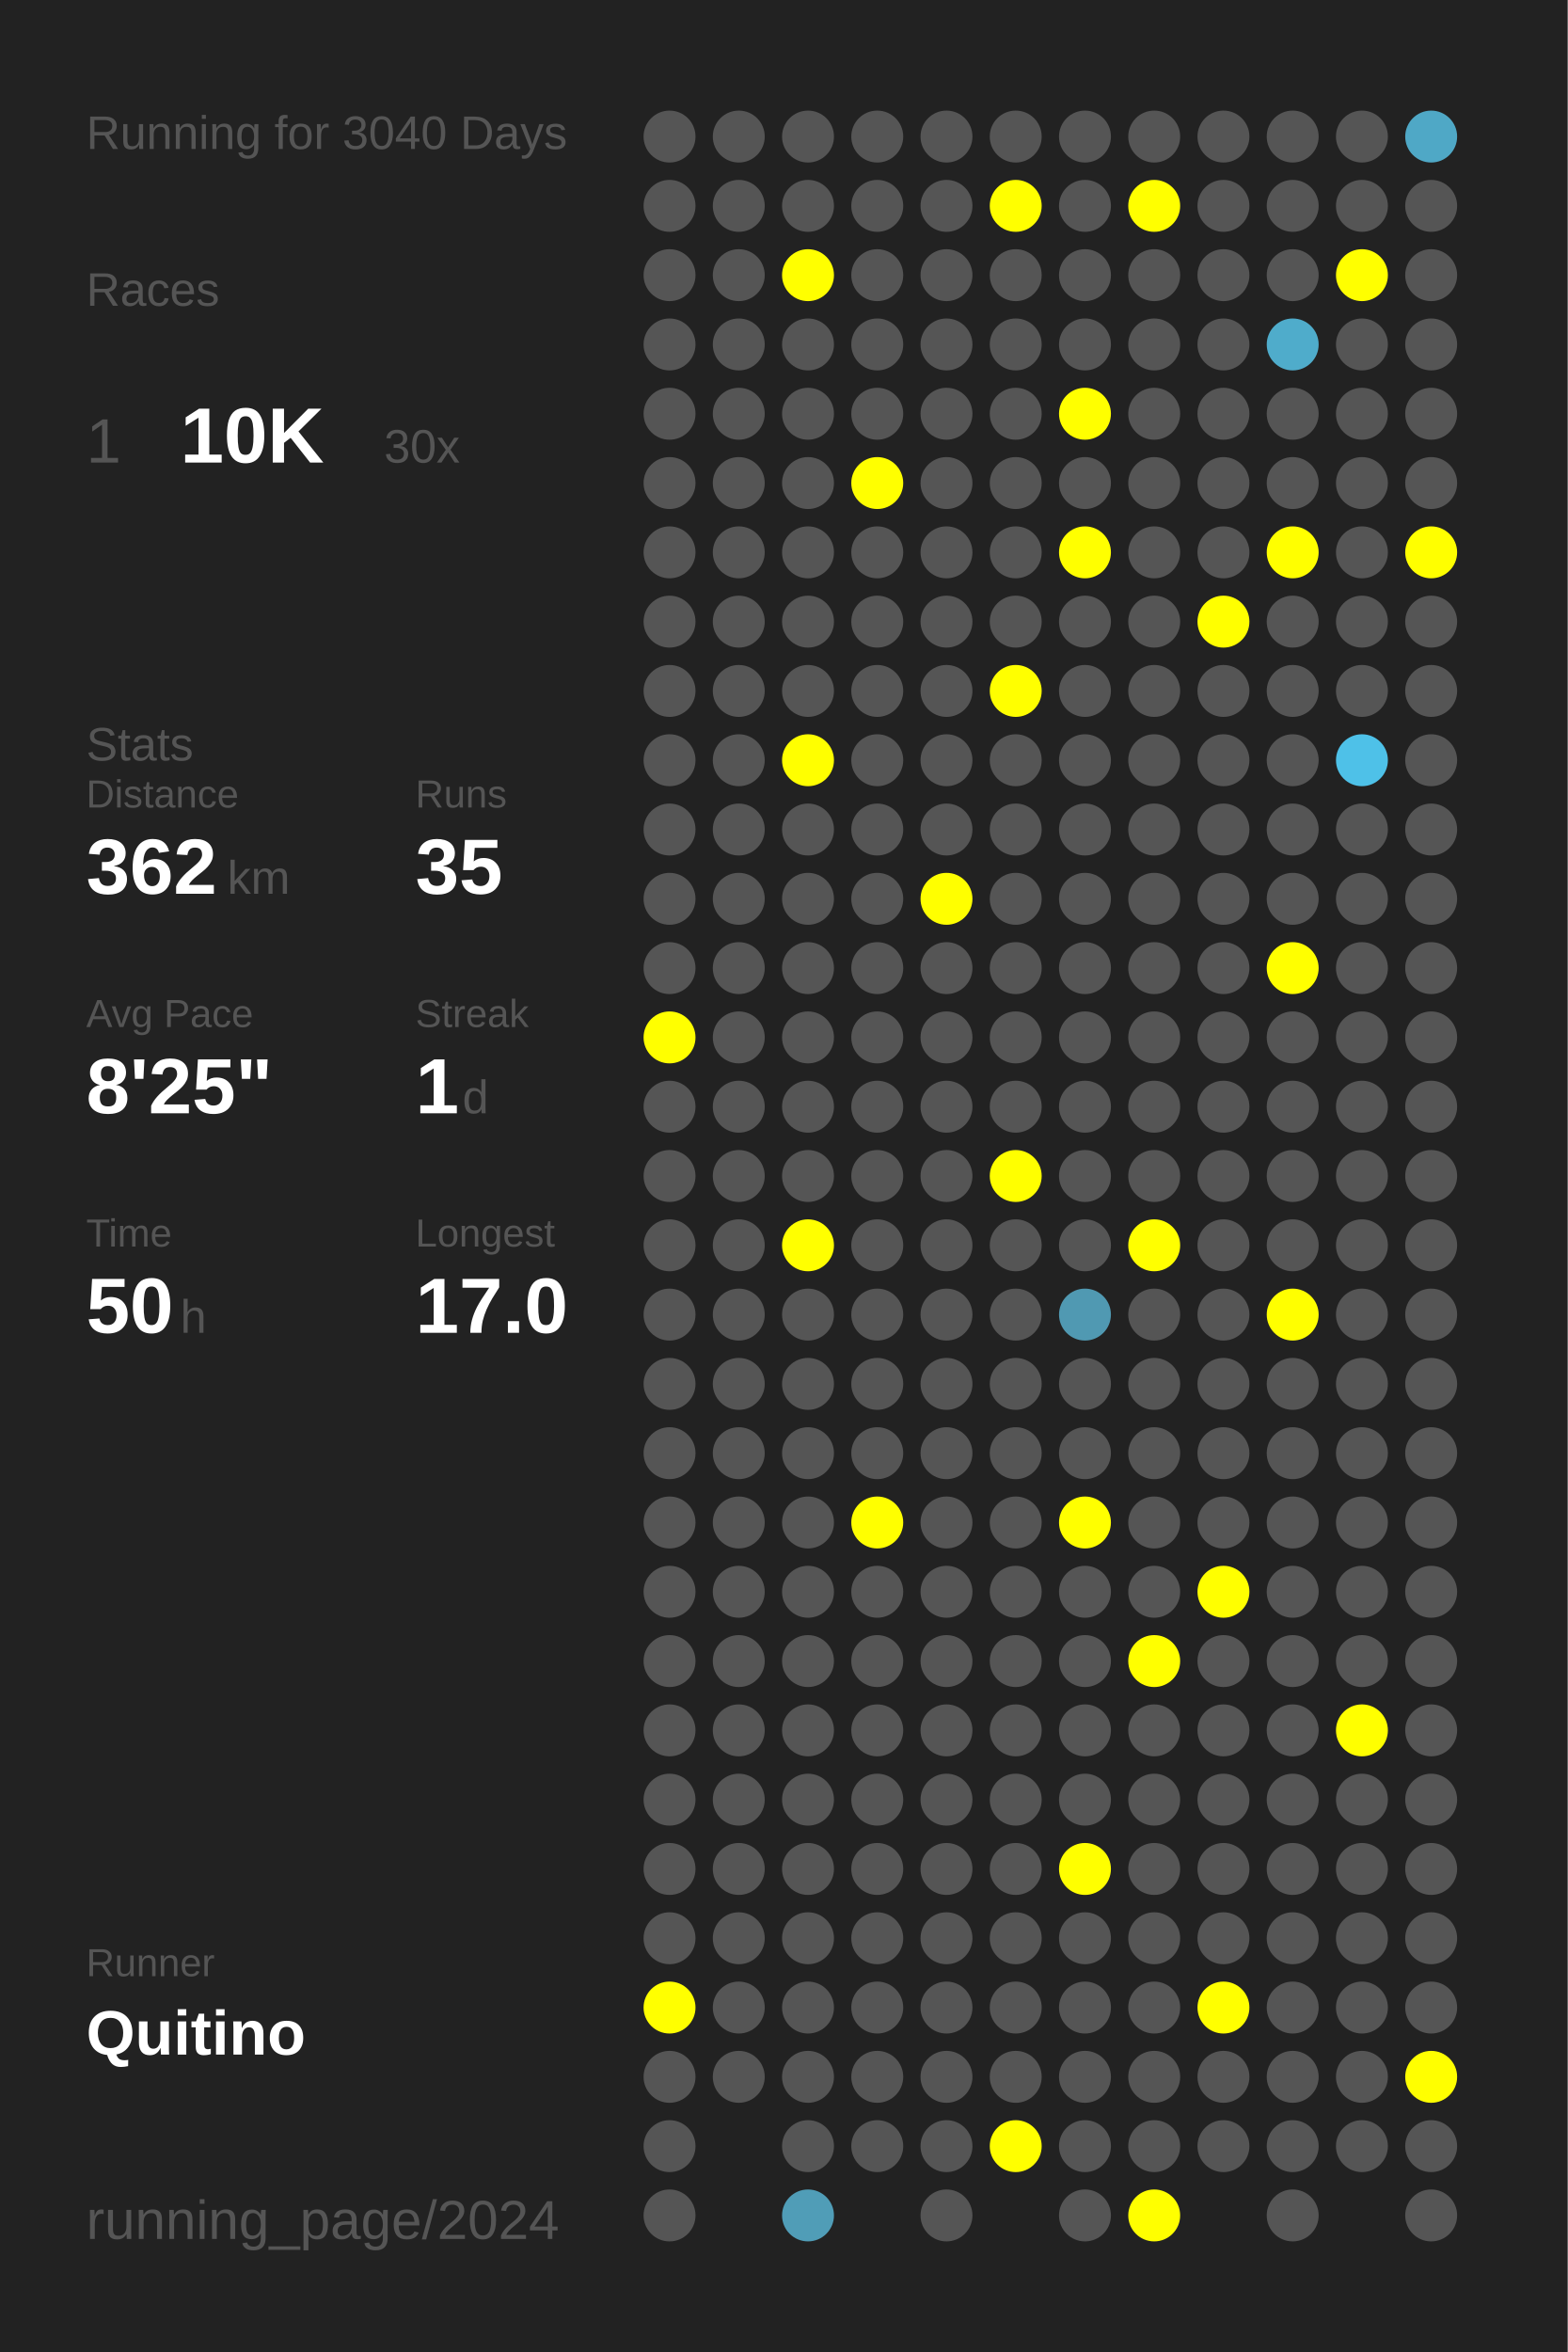
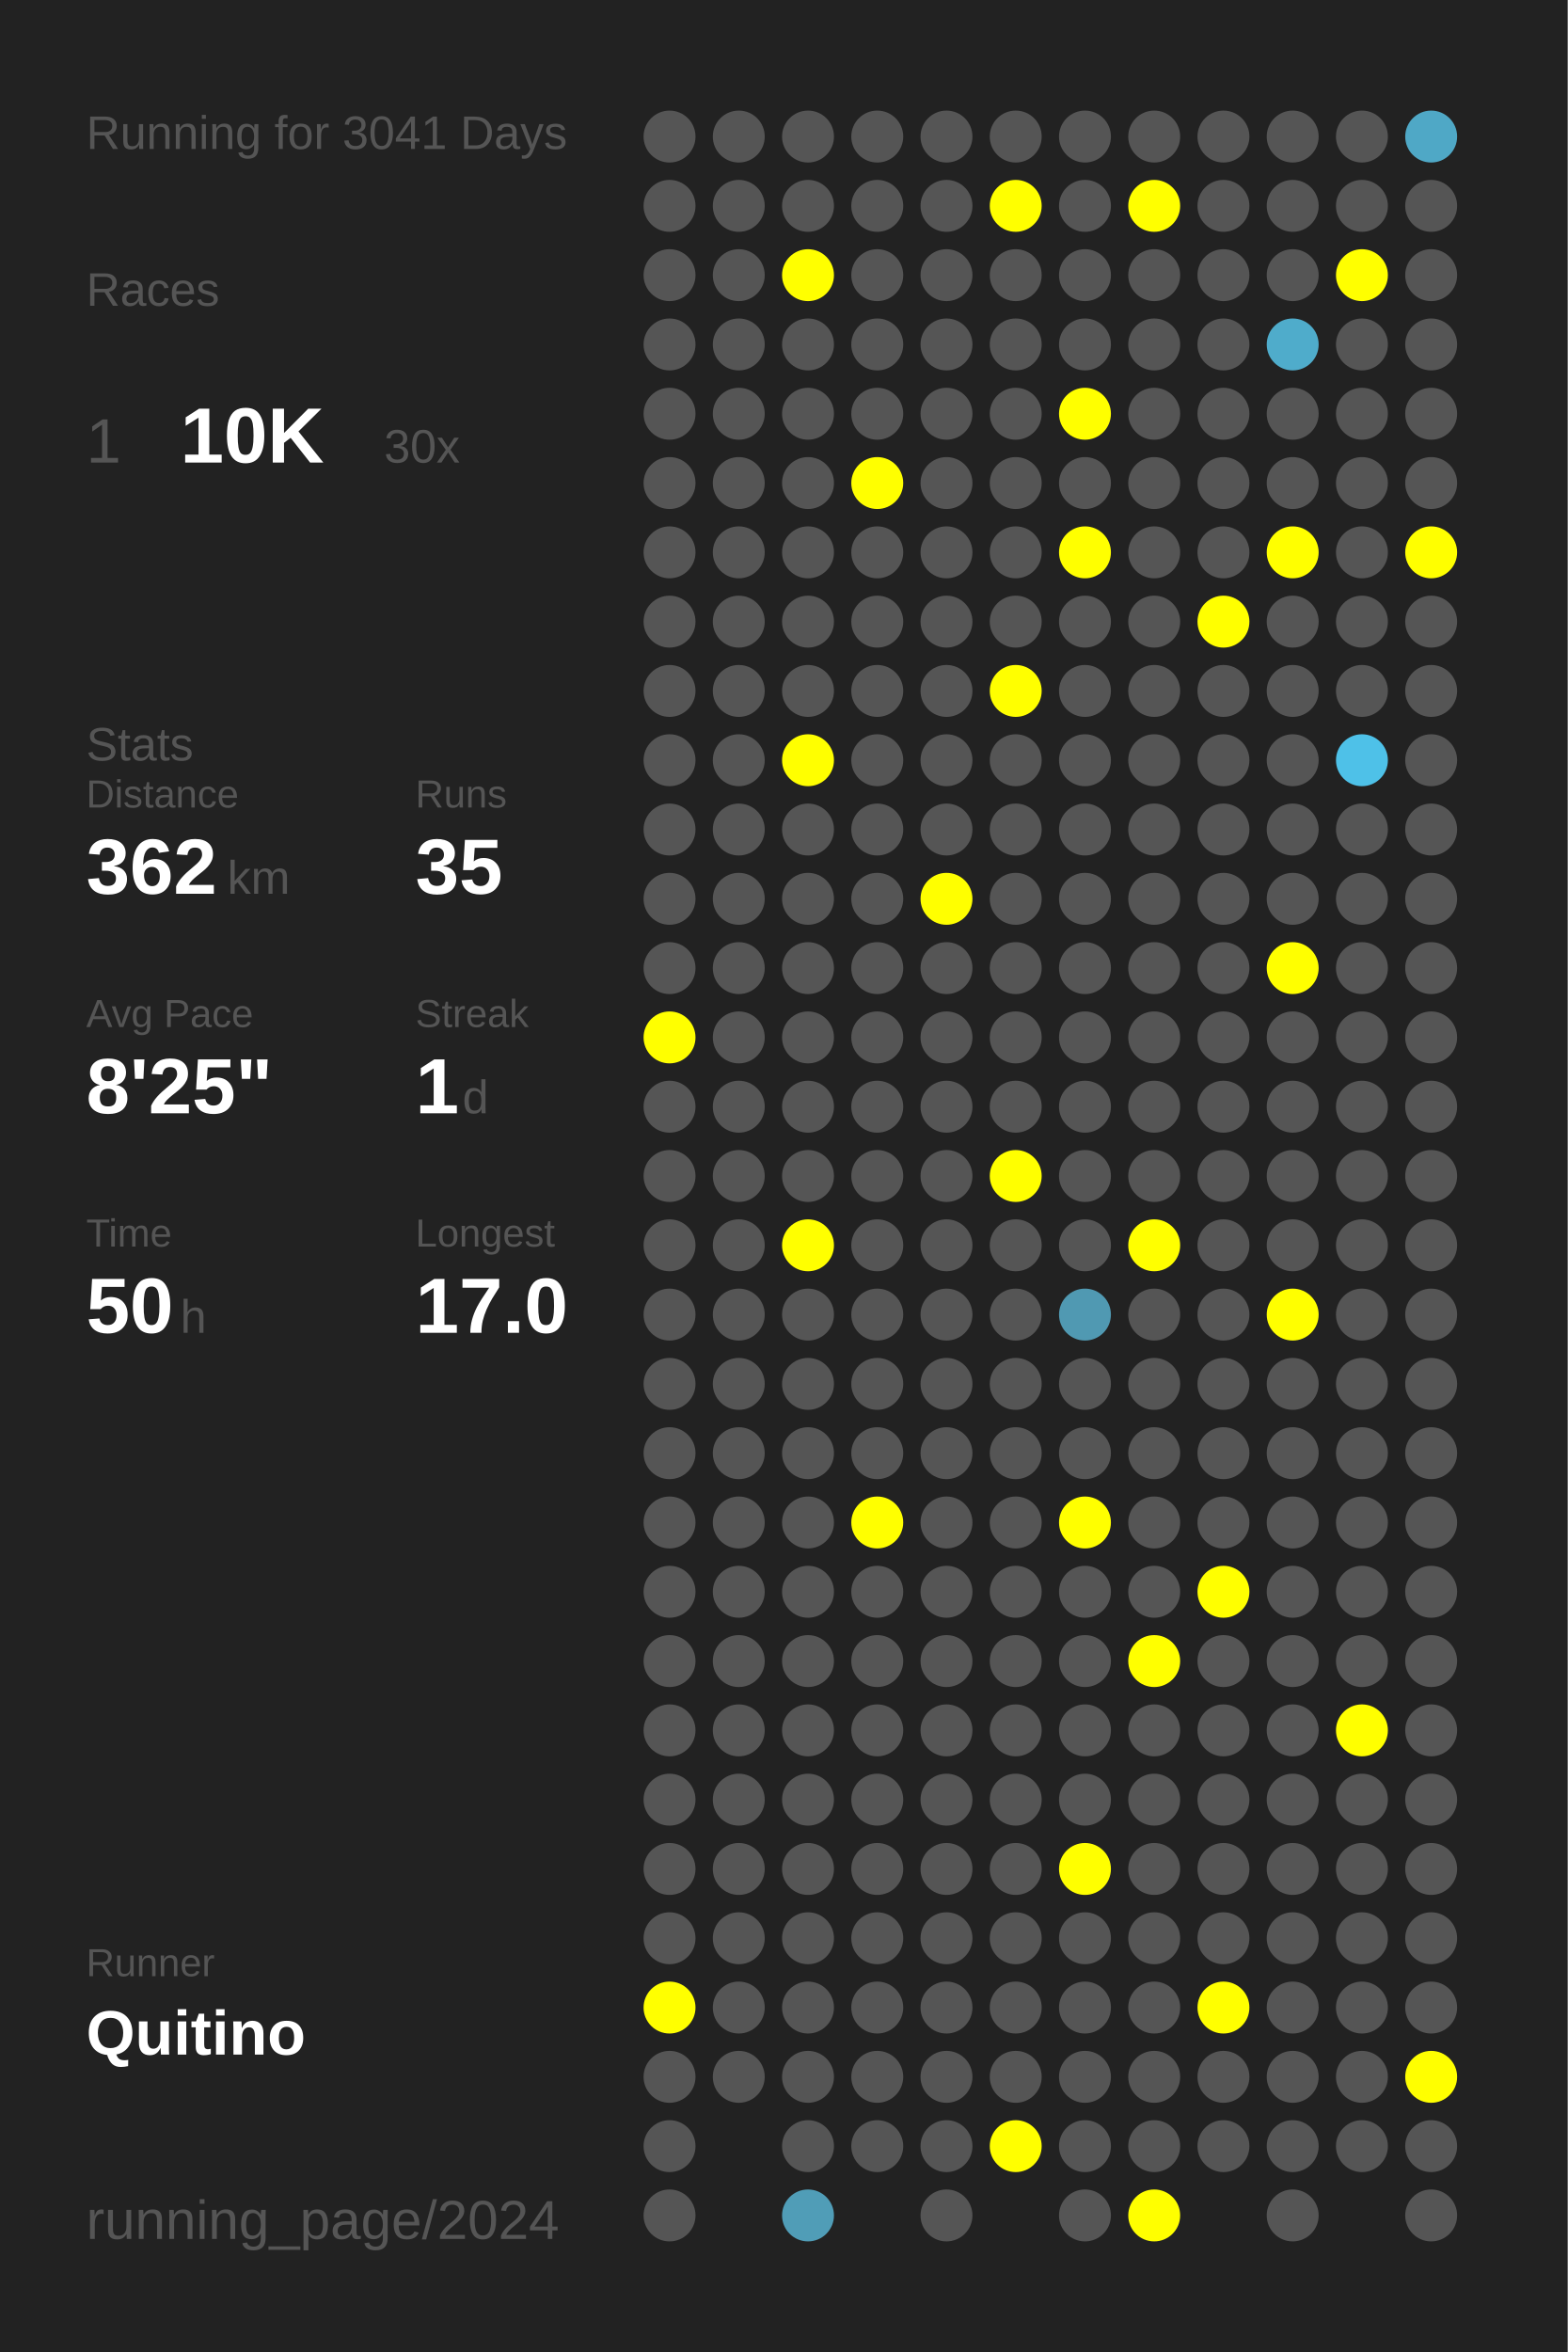
<svg xmlns="http://www.w3.org/2000/svg" baseProfile="full" height="300mm" version="1.1" viewBox="0,0,200,300" width="200mm">
  <defs />
  <rect fill="#222222" height="300" width="200" x="0" y="0" />
-   <text fill="#555555" style="font-size:6px; font-family:Arial;" x="11" y="19">Running for 3040 Days</text>
+   <text fill="#555555" style="font-size:6px; font-family:Arial;" x="11" y="19">Running for 3041 Days</text>
  <text fill="#555555" style="font-size:6px; font-family:Arial;" x="11" y="39">Races</text>
  <text fill="#555555" style="font-size:8px; font-family:Arial;" x="11" y="59">1</text>
  <text fill="#FFFFFF" style="font-size:10px; font-family:Arial; font-weight:bold;" x="23" y="59">10K</text>
  <text fill="#555555" style="font-size:6px; font-family:Arial;" x="49" y="59">30x</text>
  <text fill="#555555" style="font-size:6px; font-family:Arial;" x="11" y="97">Stats</text>
  <text fill="#555555" style="font-size:5px; font-family:Arial;" x="11" y="103">Distance</text>
  <text fill="#FFFFFF" style="font-size:10px; font-family:Arial; font-weight:bold;" x="11" y="114">362</text>
  <text fill="#555555" style="font-size:6px; font-family:Arial;" x="29" y="114">km</text>
  <text fill="#555555" style="font-size:5px; font-family:Arial;" x="53" y="103">Runs</text>
  <text fill="#FFFFFF" style="font-size:10px; font-family:Arial; font-weight:bold;" x="53" y="114">35</text>
  <text fill="#555555" style="font-size:5px; font-family:Arial;" x="11" y="131">Avg Pace</text>
  <text fill="#FFFFFF" style="font-size:10px; font-family:Arial; font-weight:bold;" x="11" y="142">8'25"</text>
  <text fill="#555555" style="font-size:5px; font-family:Arial;" x="53" y="131">Streak</text>
  <text fill="#FFFFFF" style="font-size:10px; font-family:Arial; font-weight:bold;" x="53" y="142">1</text>
  <text fill="#555555" style="font-size:6px; font-family:Arial;" x="59" y="142">d</text>
  <text fill="#555555" style="font-size:5px; font-family:Arial;" x="11" y="159">Time</text>
  <text fill="#FFFFFF" style="font-size:10px; font-family:Arial; font-weight:bold;" x="11" y="170">50</text>
  <text fill="#555555" style="font-size:6px; font-family:Arial;" x="23" y="170">h</text>
  <text fill="#555555" style="font-size:5px; font-family:Arial;" x="53" y="159">Longest</text>
  <text fill="#FFFFFF" style="font-size:10px; font-family:Arial; font-weight:bold;" x="53" y="170">17.0</text>
  <text fill="#555555" style="font-size:5px; font-family:Arial;" x="11" y="252.065">Runner</text>
  <text fill="#FFFFFF" style="font-size:8px; font-family:Arial; font-weight:bold;" x="11" y="262.065">Quitino</text>
  <text fill="#555555" style="font-size:7px; font-family:Arial;" x="11" y="285.581">running_page/2024</text>
  <circle cx="85.417" cy="17.419" fill="#555555" r="3.312" />
  <circle cx="85.417" cy="26.258" fill="#555555" r="3.312" />
  <circle cx="85.417" cy="35.097" fill="#555555" r="3.312" />
  <circle cx="85.417" cy="43.935" fill="#555555" r="3.312" />
  <circle cx="85.417" cy="52.774" fill="#555555" r="3.312" />
  <circle cx="85.417" cy="61.613" fill="#555555" r="3.312" />
  <circle cx="85.417" cy="70.452" fill="#555555" r="3.312" />
  <circle cx="85.417" cy="79.29" fill="#555555" r="3.312" />
  <circle cx="85.417" cy="88.129" fill="#555555" r="3.312" />
  <circle cx="85.417" cy="96.968" fill="#555555" r="3.312" />
  <circle cx="85.417" cy="105.806" fill="#555555" r="3.312" />
  <circle cx="85.417" cy="114.645" fill="#555555" r="3.312" />
  <circle cx="85.417" cy="123.484" fill="#555555" r="3.312" />
  <circle cx="85.417" cy="132.323" fill="#FFFF00" r="3.312" />
  <circle cx="85.417" cy="141.161" fill="#555555" r="3.312" />
  <circle cx="85.417" cy="150" fill="#555555" r="3.312" />
  <circle cx="85.417" cy="158.839" fill="#555555" r="3.312" />
  <circle cx="85.417" cy="167.677" fill="#555555" r="3.312" />
  <circle cx="85.417" cy="176.516" fill="#555555" r="3.312" />
  <circle cx="85.417" cy="185.355" fill="#555555" r="3.312" />
  <circle cx="85.417" cy="194.194" fill="#555555" r="3.312" />
  <circle cx="85.417" cy="203.032" fill="#555555" r="3.312" />
  <circle cx="85.417" cy="211.871" fill="#555555" r="3.312" />
  <circle cx="85.417" cy="220.71" fill="#555555" r="3.312" />
  <circle cx="85.417" cy="229.548" fill="#555555" r="3.312" />
  <circle cx="85.417" cy="238.387" fill="#555555" r="3.312" />
  <circle cx="85.417" cy="247.226" fill="#555555" r="3.312" />
  <circle cx="85.417" cy="256.065" fill="#FFFF00" r="3.312" />
  <circle cx="85.417" cy="264.903" fill="#555555" r="3.312" />
  <circle cx="85.417" cy="273.742" fill="#555555" r="3.312" />
  <circle cx="85.417" cy="282.581" fill="#555555" r="3.312" />
  <circle cx="94.25" cy="17.419" fill="#555555" r="3.312" />
  <circle cx="94.25" cy="26.258" fill="#555555" r="3.312" />
  <circle cx="94.25" cy="35.097" fill="#555555" r="3.312" />
  <circle cx="94.25" cy="43.935" fill="#555555" r="3.312" />
  <circle cx="94.25" cy="52.774" fill="#555555" r="3.312" />
  <circle cx="94.25" cy="61.613" fill="#555555" r="3.312" />
  <circle cx="94.25" cy="70.452" fill="#555555" r="3.312" />
  <circle cx="94.25" cy="79.29" fill="#555555" r="3.312" />
  <circle cx="94.25" cy="88.129" fill="#555555" r="3.312" />
  <circle cx="94.25" cy="96.968" fill="#555555" r="3.312" />
  <circle cx="94.25" cy="105.806" fill="#555555" r="3.312" />
  <circle cx="94.25" cy="114.645" fill="#555555" r="3.312" />
  <circle cx="94.25" cy="123.484" fill="#555555" r="3.312" />
  <circle cx="94.25" cy="132.323" fill="#555555" r="3.312" />
  <circle cx="94.25" cy="141.161" fill="#555555" r="3.312" />
  <circle cx="94.25" cy="150" fill="#555555" r="3.312" />
  <circle cx="94.25" cy="158.839" fill="#555555" r="3.312" />
  <circle cx="94.25" cy="167.677" fill="#555555" r="3.312" />
  <circle cx="94.25" cy="176.516" fill="#555555" r="3.312" />
  <circle cx="94.25" cy="185.355" fill="#555555" r="3.312" />
  <circle cx="94.25" cy="194.194" fill="#555555" r="3.312" />
  <circle cx="94.25" cy="203.032" fill="#555555" r="3.312" />
  <circle cx="94.25" cy="211.871" fill="#555555" r="3.312" />
  <circle cx="94.25" cy="220.71" fill="#555555" r="3.312" />
  <circle cx="94.25" cy="229.548" fill="#555555" r="3.312" />
  <circle cx="94.25" cy="238.387" fill="#555555" r="3.312" />
  <circle cx="94.25" cy="247.226" fill="#555555" r="3.312" />
  <circle cx="94.25" cy="256.065" fill="#555555" r="3.312" />
  <circle cx="94.25" cy="264.903" fill="#555555" r="3.312" />
  <circle cx="103.083" cy="17.419" fill="#555555" r="3.312" />
  <circle cx="103.083" cy="26.258" fill="#555555" r="3.312" />
  <circle cx="103.083" cy="35.097" fill="#FFFF00" r="3.312" />
  <circle cx="103.083" cy="43.935" fill="#555555" r="3.312" />
  <circle cx="103.083" cy="52.774" fill="#555555" r="3.312" />
  <circle cx="103.083" cy="61.613" fill="#555555" r="3.312" />
  <circle cx="103.083" cy="70.452" fill="#555555" r="3.312" />
  <circle cx="103.083" cy="79.29" fill="#555555" r="3.312" />
  <circle cx="103.083" cy="88.129" fill="#555555" r="3.312" />
  <circle cx="103.083" cy="96.968" fill="#FFFF00" r="3.312" />
  <circle cx="103.083" cy="105.806" fill="#555555" r="3.312" />
  <circle cx="103.083" cy="114.645" fill="#555555" r="3.312" />
  <circle cx="103.083" cy="123.484" fill="#555555" r="3.312" />
  <circle cx="103.083" cy="132.323" fill="#555555" r="3.312" />
  <circle cx="103.083" cy="141.161" fill="#555555" r="3.312" />
  <circle cx="103.083" cy="150" fill="#555555" r="3.312" />
  <circle cx="103.083" cy="158.839" fill="#FFFF00" r="3.312" />
  <circle cx="103.083" cy="167.677" fill="#555555" r="3.312" />
  <circle cx="103.083" cy="176.516" fill="#555555" r="3.312" />
  <circle cx="103.083" cy="185.355" fill="#555555" r="3.312" />
  <circle cx="103.083" cy="194.194" fill="#555555" r="3.312" />
  <circle cx="103.083" cy="203.032" fill="#555555" r="3.312" />
  <circle cx="103.083" cy="211.871" fill="#555555" r="3.312" />
  <circle cx="103.083" cy="220.71" fill="#555555" r="3.312" />
  <circle cx="103.083" cy="229.548" fill="#555555" r="3.312" />
  <circle cx="103.083" cy="238.387" fill="#555555" r="3.312" />
  <circle cx="103.083" cy="247.226" fill="#555555" r="3.312" />
  <circle cx="103.083" cy="256.065" fill="#555555" r="3.312" />
  <circle cx="103.083" cy="264.903" fill="#555555" r="3.312" />
  <circle cx="103.083" cy="273.742" fill="#555555" r="3.312" />
  <circle cx="103.083" cy="282.581" fill="#509db7" r="3.312" />
  <circle cx="111.917" cy="17.419" fill="#555555" r="3.312" />
  <circle cx="111.917" cy="26.258" fill="#555555" r="3.312" />
  <circle cx="111.917" cy="35.097" fill="#555555" r="3.312" />
  <circle cx="111.917" cy="43.935" fill="#555555" r="3.312" />
  <circle cx="111.917" cy="52.774" fill="#555555" r="3.312" />
  <circle cx="111.917" cy="61.613" fill="#FFFF00" r="3.312" />
  <circle cx="111.917" cy="70.452" fill="#555555" r="3.312" />
  <circle cx="111.917" cy="79.29" fill="#555555" r="3.312" />
  <circle cx="111.917" cy="88.129" fill="#555555" r="3.312" />
  <circle cx="111.917" cy="96.968" fill="#555555" r="3.312" />
  <circle cx="111.917" cy="105.806" fill="#555555" r="3.312" />
  <circle cx="111.917" cy="114.645" fill="#555555" r="3.312" />
  <circle cx="111.917" cy="123.484" fill="#555555" r="3.312" />
  <circle cx="111.917" cy="132.323" fill="#555555" r="3.312" />
  <circle cx="111.917" cy="141.161" fill="#555555" r="3.312" />
  <circle cx="111.917" cy="150" fill="#555555" r="3.312" />
  <circle cx="111.917" cy="158.839" fill="#555555" r="3.312" />
  <circle cx="111.917" cy="167.677" fill="#555555" r="3.312" />
  <circle cx="111.917" cy="176.516" fill="#555555" r="3.312" />
  <circle cx="111.917" cy="185.355" fill="#555555" r="3.312" />
  <circle cx="111.917" cy="194.194" fill="#FFFF00" r="3.312" />
  <circle cx="111.917" cy="203.032" fill="#555555" r="3.312" />
  <circle cx="111.917" cy="211.871" fill="#555555" r="3.312" />
  <circle cx="111.917" cy="220.71" fill="#555555" r="3.312" />
  <circle cx="111.917" cy="229.548" fill="#555555" r="3.312" />
  <circle cx="111.917" cy="238.387" fill="#555555" r="3.312" />
  <circle cx="111.917" cy="247.226" fill="#555555" r="3.312" />
  <circle cx="111.917" cy="256.065" fill="#555555" r="3.312" />
  <circle cx="111.917" cy="264.903" fill="#555555" r="3.312" />
  <circle cx="111.917" cy="273.742" fill="#555555" r="3.312" />
  <circle cx="120.75" cy="17.419" fill="#555555" r="3.312" />
  <circle cx="120.75" cy="26.258" fill="#555555" r="3.312" />
  <circle cx="120.75" cy="35.097" fill="#555555" r="3.312" />
  <circle cx="120.75" cy="43.935" fill="#555555" r="3.312" />
  <circle cx="120.75" cy="52.774" fill="#555555" r="3.312" />
  <circle cx="120.75" cy="61.613" fill="#555555" r="3.312" />
  <circle cx="120.75" cy="70.452" fill="#555555" r="3.312" />
  <circle cx="120.75" cy="79.29" fill="#555555" r="3.312" />
  <circle cx="120.75" cy="88.129" fill="#555555" r="3.312" />
  <circle cx="120.75" cy="96.968" fill="#555555" r="3.312" />
  <circle cx="120.75" cy="105.806" fill="#555555" r="3.312" />
  <circle cx="120.75" cy="114.645" fill="#FFFF00" r="3.312" />
  <circle cx="120.75" cy="123.484" fill="#555555" r="3.312" />
  <circle cx="120.75" cy="132.323" fill="#555555" r="3.312" />
  <circle cx="120.75" cy="141.161" fill="#555555" r="3.312" />
  <circle cx="120.75" cy="150" fill="#555555" r="3.312" />
  <circle cx="120.75" cy="158.839" fill="#555555" r="3.312" />
  <circle cx="120.75" cy="167.677" fill="#555555" r="3.312" />
  <circle cx="120.75" cy="176.516" fill="#555555" r="3.312" />
  <circle cx="120.75" cy="185.355" fill="#555555" r="3.312" />
  <circle cx="120.75" cy="194.194" fill="#555555" r="3.312" />
  <circle cx="120.75" cy="203.032" fill="#555555" r="3.312" />
  <circle cx="120.75" cy="211.871" fill="#555555" r="3.312" />
  <circle cx="120.75" cy="220.71" fill="#555555" r="3.312" />
  <circle cx="120.75" cy="229.548" fill="#555555" r="3.312" />
  <circle cx="120.75" cy="238.387" fill="#555555" r="3.312" />
  <circle cx="120.75" cy="247.226" fill="#555555" r="3.312" />
  <circle cx="120.75" cy="256.065" fill="#555555" r="3.312" />
  <circle cx="120.75" cy="264.903" fill="#555555" r="3.312" />
  <circle cx="120.75" cy="273.742" fill="#555555" r="3.312" />
  <circle cx="120.75" cy="282.581" fill="#555555" r="3.312" />
  <circle cx="129.583" cy="17.419" fill="#555555" r="3.312" />
  <circle cx="129.583" cy="26.258" fill="#FFFF00" r="3.312" />
  <circle cx="129.583" cy="35.097" fill="#555555" r="3.312" />
  <circle cx="129.583" cy="43.935" fill="#555555" r="3.312" />
  <circle cx="129.583" cy="52.774" fill="#555555" r="3.312" />
  <circle cx="129.583" cy="61.613" fill="#555555" r="3.312" />
  <circle cx="129.583" cy="70.452" fill="#555555" r="3.312" />
  <circle cx="129.583" cy="79.29" fill="#555555" r="3.312" />
  <circle cx="129.583" cy="88.129" fill="#FFFF00" r="3.312" />
  <circle cx="129.583" cy="96.968" fill="#555555" r="3.312" />
  <circle cx="129.583" cy="105.806" fill="#555555" r="3.312" />
  <circle cx="129.583" cy="114.645" fill="#555555" r="3.312" />
  <circle cx="129.583" cy="123.484" fill="#555555" r="3.312" />
  <circle cx="129.583" cy="132.323" fill="#555555" r="3.312" />
  <circle cx="129.583" cy="141.161" fill="#555555" r="3.312" />
  <circle cx="129.583" cy="150" fill="#FFFF00" r="3.312" />
  <circle cx="129.583" cy="158.839" fill="#555555" r="3.312" />
  <circle cx="129.583" cy="167.677" fill="#555555" r="3.312" />
  <circle cx="129.583" cy="176.516" fill="#555555" r="3.312" />
  <circle cx="129.583" cy="185.355" fill="#555555" r="3.312" />
  <circle cx="129.583" cy="194.194" fill="#555555" r="3.312" />
  <circle cx="129.583" cy="203.032" fill="#555555" r="3.312" />
  <circle cx="129.583" cy="211.871" fill="#555555" r="3.312" />
  <circle cx="129.583" cy="220.71" fill="#555555" r="3.312" />
  <circle cx="129.583" cy="229.548" fill="#555555" r="3.312" />
  <circle cx="129.583" cy="238.387" fill="#555555" r="3.312" />
  <circle cx="129.583" cy="247.226" fill="#555555" r="3.312" />
  <circle cx="129.583" cy="256.065" fill="#555555" r="3.312" />
  <circle cx="129.583" cy="264.903" fill="#555555" r="3.312" />
  <circle cx="129.583" cy="273.742" fill="#FFFF00" r="3.312" />
  <circle cx="138.417" cy="17.419" fill="#555555" r="3.312" />
  <circle cx="138.417" cy="26.258" fill="#555555" r="3.312" />
  <circle cx="138.417" cy="35.097" fill="#555555" r="3.312" />
  <circle cx="138.417" cy="43.935" fill="#555555" r="3.312" />
  <circle cx="138.417" cy="52.774" fill="#FFFF00" r="3.312" />
  <circle cx="138.417" cy="61.613" fill="#555555" r="3.312" />
  <circle cx="138.417" cy="70.452" fill="#FFFF00" r="3.312" />
  <circle cx="138.417" cy="79.29" fill="#555555" r="3.312" />
  <circle cx="138.417" cy="88.129" fill="#555555" r="3.312" />
  <circle cx="138.417" cy="96.968" fill="#555555" r="3.312" />
  <circle cx="138.417" cy="105.806" fill="#555555" r="3.312" />
  <circle cx="138.417" cy="114.645" fill="#555555" r="3.312" />
  <circle cx="138.417" cy="123.484" fill="#555555" r="3.312" />
  <circle cx="138.417" cy="132.323" fill="#555555" r="3.312" />
  <circle cx="138.417" cy="141.161" fill="#555555" r="3.312" />
  <circle cx="138.417" cy="150" fill="#555555" r="3.312" />
  <circle cx="138.417" cy="158.839" fill="#555555" r="3.312" />
  <circle cx="138.417" cy="167.677" fill="#5099b2" r="3.312" />
  <circle cx="138.417" cy="176.516" fill="#555555" r="3.312" />
  <circle cx="138.417" cy="185.355" fill="#555555" r="3.312" />
  <circle cx="138.417" cy="194.194" fill="#FFFF00" r="3.312" />
  <circle cx="138.417" cy="203.032" fill="#555555" r="3.312" />
  <circle cx="138.417" cy="211.871" fill="#555555" r="3.312" />
  <circle cx="138.417" cy="220.71" fill="#555555" r="3.312" />
  <circle cx="138.417" cy="229.548" fill="#555555" r="3.312" />
  <circle cx="138.417" cy="238.387" fill="#FFFF00" r="3.312" />
  <circle cx="138.417" cy="247.226" fill="#555555" r="3.312" />
  <circle cx="138.417" cy="256.065" fill="#555555" r="3.312" />
  <circle cx="138.417" cy="264.903" fill="#555555" r="3.312" />
  <circle cx="138.417" cy="273.742" fill="#555555" r="3.312" />
  <circle cx="138.417" cy="282.581" fill="#555555" r="3.312" />
  <circle cx="147.25" cy="17.419" fill="#555555" r="3.312" />
  <circle cx="147.25" cy="26.258" fill="#FFFF00" r="3.312" />
  <circle cx="147.25" cy="35.097" fill="#555555" r="3.312" />
  <circle cx="147.25" cy="43.935" fill="#555555" r="3.312" />
  <circle cx="147.25" cy="52.774" fill="#555555" r="3.312" />
  <circle cx="147.25" cy="61.613" fill="#555555" r="3.312" />
  <circle cx="147.25" cy="70.452" fill="#555555" r="3.312" />
  <circle cx="147.25" cy="79.29" fill="#555555" r="3.312" />
  <circle cx="147.25" cy="88.129" fill="#555555" r="3.312" />
  <circle cx="147.25" cy="96.968" fill="#555555" r="3.312" />
  <circle cx="147.25" cy="105.806" fill="#555555" r="3.312" />
  <circle cx="147.25" cy="114.645" fill="#555555" r="3.312" />
  <circle cx="147.25" cy="123.484" fill="#555555" r="3.312" />
  <circle cx="147.25" cy="132.323" fill="#555555" r="3.312" />
  <circle cx="147.25" cy="141.161" fill="#555555" r="3.312" />
  <circle cx="147.25" cy="150" fill="#555555" r="3.312" />
  <circle cx="147.25" cy="158.839" fill="#FFFF00" r="3.312" />
  <circle cx="147.25" cy="167.677" fill="#555555" r="3.312" />
  <circle cx="147.25" cy="176.516" fill="#555555" r="3.312" />
  <circle cx="147.25" cy="185.355" fill="#555555" r="3.312" />
  <circle cx="147.25" cy="194.194" fill="#555555" r="3.312" />
  <circle cx="147.25" cy="203.032" fill="#555555" r="3.312" />
  <circle cx="147.25" cy="211.871" fill="#FFFF00" r="3.312" />
  <circle cx="147.25" cy="220.71" fill="#555555" r="3.312" />
  <circle cx="147.25" cy="229.548" fill="#555555" r="3.312" />
  <circle cx="147.25" cy="238.387" fill="#555555" r="3.312" />
  <circle cx="147.25" cy="247.226" fill="#555555" r="3.312" />
  <circle cx="147.25" cy="256.065" fill="#555555" r="3.312" />
  <circle cx="147.25" cy="264.903" fill="#555555" r="3.312" />
  <circle cx="147.25" cy="273.742" fill="#555555" r="3.312" />
  <circle cx="147.25" cy="282.581" fill="#FFFF00" r="3.312" />
  <circle cx="156.083" cy="17.419" fill="#555555" r="3.312" />
  <circle cx="156.083" cy="26.258" fill="#555555" r="3.312" />
  <circle cx="156.083" cy="35.097" fill="#555555" r="3.312" />
  <circle cx="156.083" cy="43.935" fill="#555555" r="3.312" />
  <circle cx="156.083" cy="52.774" fill="#555555" r="3.312" />
  <circle cx="156.083" cy="61.613" fill="#555555" r="3.312" />
  <circle cx="156.083" cy="70.452" fill="#555555" r="3.312" />
  <circle cx="156.083" cy="79.29" fill="#FFFF00" r="3.312" />
  <circle cx="156.083" cy="88.129" fill="#555555" r="3.312" />
  <circle cx="156.083" cy="96.968" fill="#555555" r="3.312" />
  <circle cx="156.083" cy="105.806" fill="#555555" r="3.312" />
  <circle cx="156.083" cy="114.645" fill="#555555" r="3.312" />
  <circle cx="156.083" cy="123.484" fill="#555555" r="3.312" />
  <circle cx="156.083" cy="132.323" fill="#555555" r="3.312" />
  <circle cx="156.083" cy="141.161" fill="#555555" r="3.312" />
  <circle cx="156.083" cy="150" fill="#555555" r="3.312" />
  <circle cx="156.083" cy="158.839" fill="#555555" r="3.312" />
  <circle cx="156.083" cy="167.677" fill="#555555" r="3.312" />
  <circle cx="156.083" cy="176.516" fill="#555555" r="3.312" />
  <circle cx="156.083" cy="185.355" fill="#555555" r="3.312" />
  <circle cx="156.083" cy="194.194" fill="#555555" r="3.312" />
  <circle cx="156.083" cy="203.032" fill="#FFFF00" r="3.312" />
  <circle cx="156.083" cy="211.871" fill="#555555" r="3.312" />
  <circle cx="156.083" cy="220.71" fill="#555555" r="3.312" />
  <circle cx="156.083" cy="229.548" fill="#555555" r="3.312" />
  <circle cx="156.083" cy="238.387" fill="#555555" r="3.312" />
  <circle cx="156.083" cy="247.226" fill="#555555" r="3.312" />
  <circle cx="156.083" cy="256.065" fill="#FFFF00" r="3.312" />
  <circle cx="156.083" cy="264.903" fill="#555555" r="3.312" />
  <circle cx="156.083" cy="273.742" fill="#555555" r="3.312" />
  <circle cx="164.917" cy="17.419" fill="#555555" r="3.312" />
  <circle cx="164.917" cy="26.258" fill="#555555" r="3.312" />
  <circle cx="164.917" cy="35.097" fill="#555555" r="3.312" />
  <circle cx="164.917" cy="43.935" fill="#4faccb" r="3.312" />
  <circle cx="164.917" cy="52.774" fill="#555555" r="3.312" />
  <circle cx="164.917" cy="61.613" fill="#555555" r="3.312" />
  <circle cx="164.917" cy="70.452" fill="#FFFF00" r="3.312" />
  <circle cx="164.917" cy="79.29" fill="#555555" r="3.312" />
  <circle cx="164.917" cy="88.129" fill="#555555" r="3.312" />
  <circle cx="164.917" cy="96.968" fill="#555555" r="3.312" />
  <circle cx="164.917" cy="105.806" fill="#555555" r="3.312" />
  <circle cx="164.917" cy="114.645" fill="#555555" r="3.312" />
  <circle cx="164.917" cy="123.484" fill="#FFFF00" r="3.312" />
  <circle cx="164.917" cy="132.323" fill="#555555" r="3.312" />
  <circle cx="164.917" cy="141.161" fill="#555555" r="3.312" />
  <circle cx="164.917" cy="150" fill="#555555" r="3.312" />
  <circle cx="164.917" cy="158.839" fill="#555555" r="3.312" />
  <circle cx="164.917" cy="167.677" fill="#FFFF00" r="3.312" />
  <circle cx="164.917" cy="176.516" fill="#555555" r="3.312" />
  <circle cx="164.917" cy="185.355" fill="#555555" r="3.312" />
  <circle cx="164.917" cy="194.194" fill="#555555" r="3.312" />
  <circle cx="164.917" cy="203.032" fill="#555555" r="3.312" />
  <circle cx="164.917" cy="211.871" fill="#555555" r="3.312" />
  <circle cx="164.917" cy="220.71" fill="#555555" r="3.312" />
  <circle cx="164.917" cy="229.548" fill="#555555" r="3.312" />
  <circle cx="164.917" cy="238.387" fill="#555555" r="3.312" />
  <circle cx="164.917" cy="247.226" fill="#555555" r="3.312" />
  <circle cx="164.917" cy="256.065" fill="#555555" r="3.312" />
  <circle cx="164.917" cy="264.903" fill="#555555" r="3.312" />
  <circle cx="164.917" cy="273.742" fill="#555555" r="3.312" />
  <circle cx="164.917" cy="282.581" fill="#555555" r="3.312" />
  <circle cx="173.75" cy="17.419" fill="#555555" r="3.312" />
  <circle cx="173.75" cy="26.258" fill="#555555" r="3.312" />
  <circle cx="173.75" cy="35.097" fill="#FFFF00" r="3.312" />
  <circle cx="173.75" cy="43.935" fill="#555555" r="3.312" />
  <circle cx="173.75" cy="52.774" fill="#555555" r="3.312" />
  <circle cx="173.75" cy="61.613" fill="#555555" r="3.312" />
  <circle cx="173.75" cy="70.452" fill="#555555" r="3.312" />
  <circle cx="173.75" cy="79.29" fill="#555555" r="3.312" />
  <circle cx="173.75" cy="88.129" fill="#555555" r="3.312" />
  <circle cx="173.75" cy="96.968" fill="#4ec1e8" r="3.312" />
  <circle cx="173.75" cy="105.806" fill="#555555" r="3.312" />
  <circle cx="173.75" cy="114.645" fill="#555555" r="3.312" />
  <circle cx="173.75" cy="123.484" fill="#555555" r="3.312" />
  <circle cx="173.75" cy="132.323" fill="#555555" r="3.312" />
  <circle cx="173.75" cy="141.161" fill="#555555" r="3.312" />
  <circle cx="173.75" cy="150" fill="#555555" r="3.312" />
  <circle cx="173.75" cy="158.839" fill="#555555" r="3.312" />
  <circle cx="173.75" cy="167.677" fill="#555555" r="3.312" />
  <circle cx="173.75" cy="176.516" fill="#555555" r="3.312" />
  <circle cx="173.75" cy="185.355" fill="#555555" r="3.312" />
  <circle cx="173.75" cy="194.194" fill="#555555" r="3.312" />
  <circle cx="173.75" cy="203.032" fill="#555555" r="3.312" />
  <circle cx="173.75" cy="211.871" fill="#555555" r="3.312" />
  <circle cx="173.75" cy="220.71" fill="#FFFF00" r="3.312" />
  <circle cx="173.75" cy="229.548" fill="#555555" r="3.312" />
  <circle cx="173.75" cy="238.387" fill="#555555" r="3.312" />
  <circle cx="173.75" cy="247.226" fill="#555555" r="3.312" />
  <circle cx="173.75" cy="256.065" fill="#555555" r="3.312" />
  <circle cx="173.75" cy="264.903" fill="#555555" r="3.312" />
  <circle cx="173.75" cy="273.742" fill="#555555" r="3.312" />
  <circle cx="182.583" cy="17.419" fill="#4fa8c6" r="3.312" />
  <circle cx="182.583" cy="26.258" fill="#555555" r="3.312" />
  <circle cx="182.583" cy="35.097" fill="#555555" r="3.312" />
  <circle cx="182.583" cy="43.935" fill="#555555" r="3.312" />
  <circle cx="182.583" cy="52.774" fill="#555555" r="3.312" />
  <circle cx="182.583" cy="61.613" fill="#555555" r="3.312" />
  <circle cx="182.583" cy="70.452" fill="#FFFF00" r="3.312" />
  <circle cx="182.583" cy="79.29" fill="#555555" r="3.312" />
  <circle cx="182.583" cy="88.129" fill="#555555" r="3.312" />
  <circle cx="182.583" cy="96.968" fill="#555555" r="3.312" />
  <circle cx="182.583" cy="105.806" fill="#555555" r="3.312" />
  <circle cx="182.583" cy="114.645" fill="#555555" r="3.312" />
  <circle cx="182.583" cy="123.484" fill="#555555" r="3.312" />
  <circle cx="182.583" cy="132.323" fill="#555555" r="3.312" />
  <circle cx="182.583" cy="141.161" fill="#555555" r="3.312" />
  <circle cx="182.583" cy="150" fill="#555555" r="3.312" />
  <circle cx="182.583" cy="158.839" fill="#555555" r="3.312" />
  <circle cx="182.583" cy="167.677" fill="#555555" r="3.312" />
  <circle cx="182.583" cy="176.516" fill="#555555" r="3.312" />
  <circle cx="182.583" cy="185.355" fill="#555555" r="3.312" />
  <circle cx="182.583" cy="194.194" fill="#555555" r="3.312" />
  <circle cx="182.583" cy="203.032" fill="#555555" r="3.312" />
  <circle cx="182.583" cy="211.871" fill="#555555" r="3.312" />
  <circle cx="182.583" cy="220.71" fill="#555555" r="3.312" />
  <circle cx="182.583" cy="229.548" fill="#555555" r="3.312" />
  <circle cx="182.583" cy="238.387" fill="#555555" r="3.312" />
  <circle cx="182.583" cy="247.226" fill="#555555" r="3.312" />
  <circle cx="182.583" cy="256.065" fill="#555555" r="3.312" />
  <circle cx="182.583" cy="264.903" fill="#FFFF00" r="3.312" />
  <circle cx="182.583" cy="273.742" fill="#555555" r="3.312" />
  <circle cx="182.583" cy="282.581" fill="#555555" r="3.312" />
</svg>
